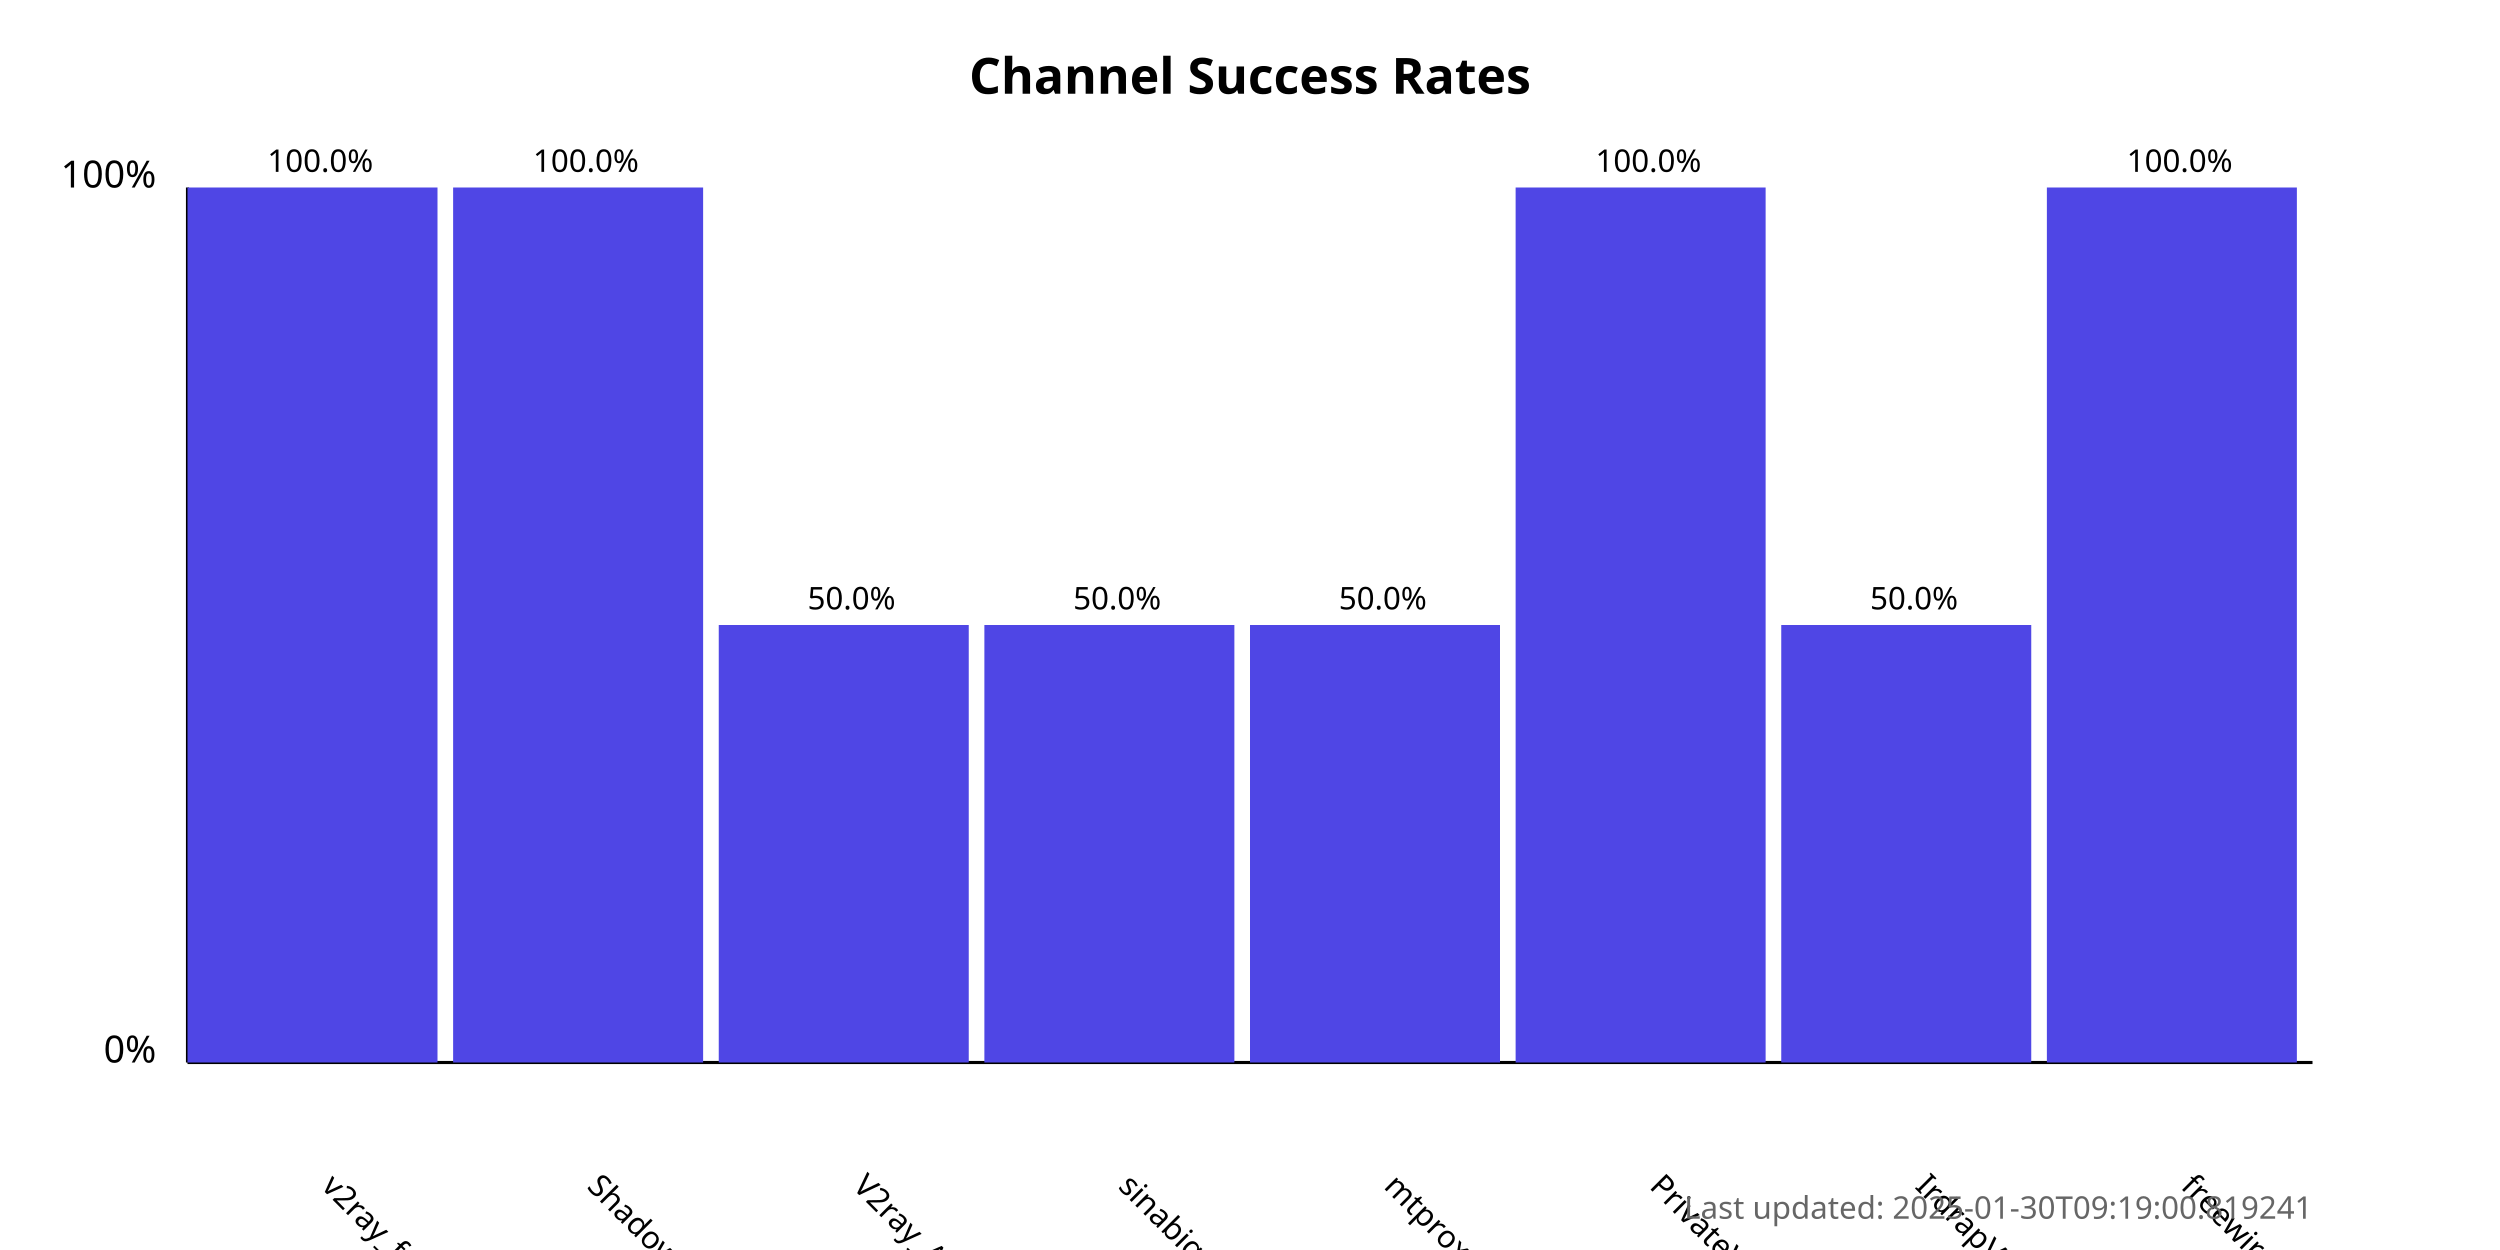
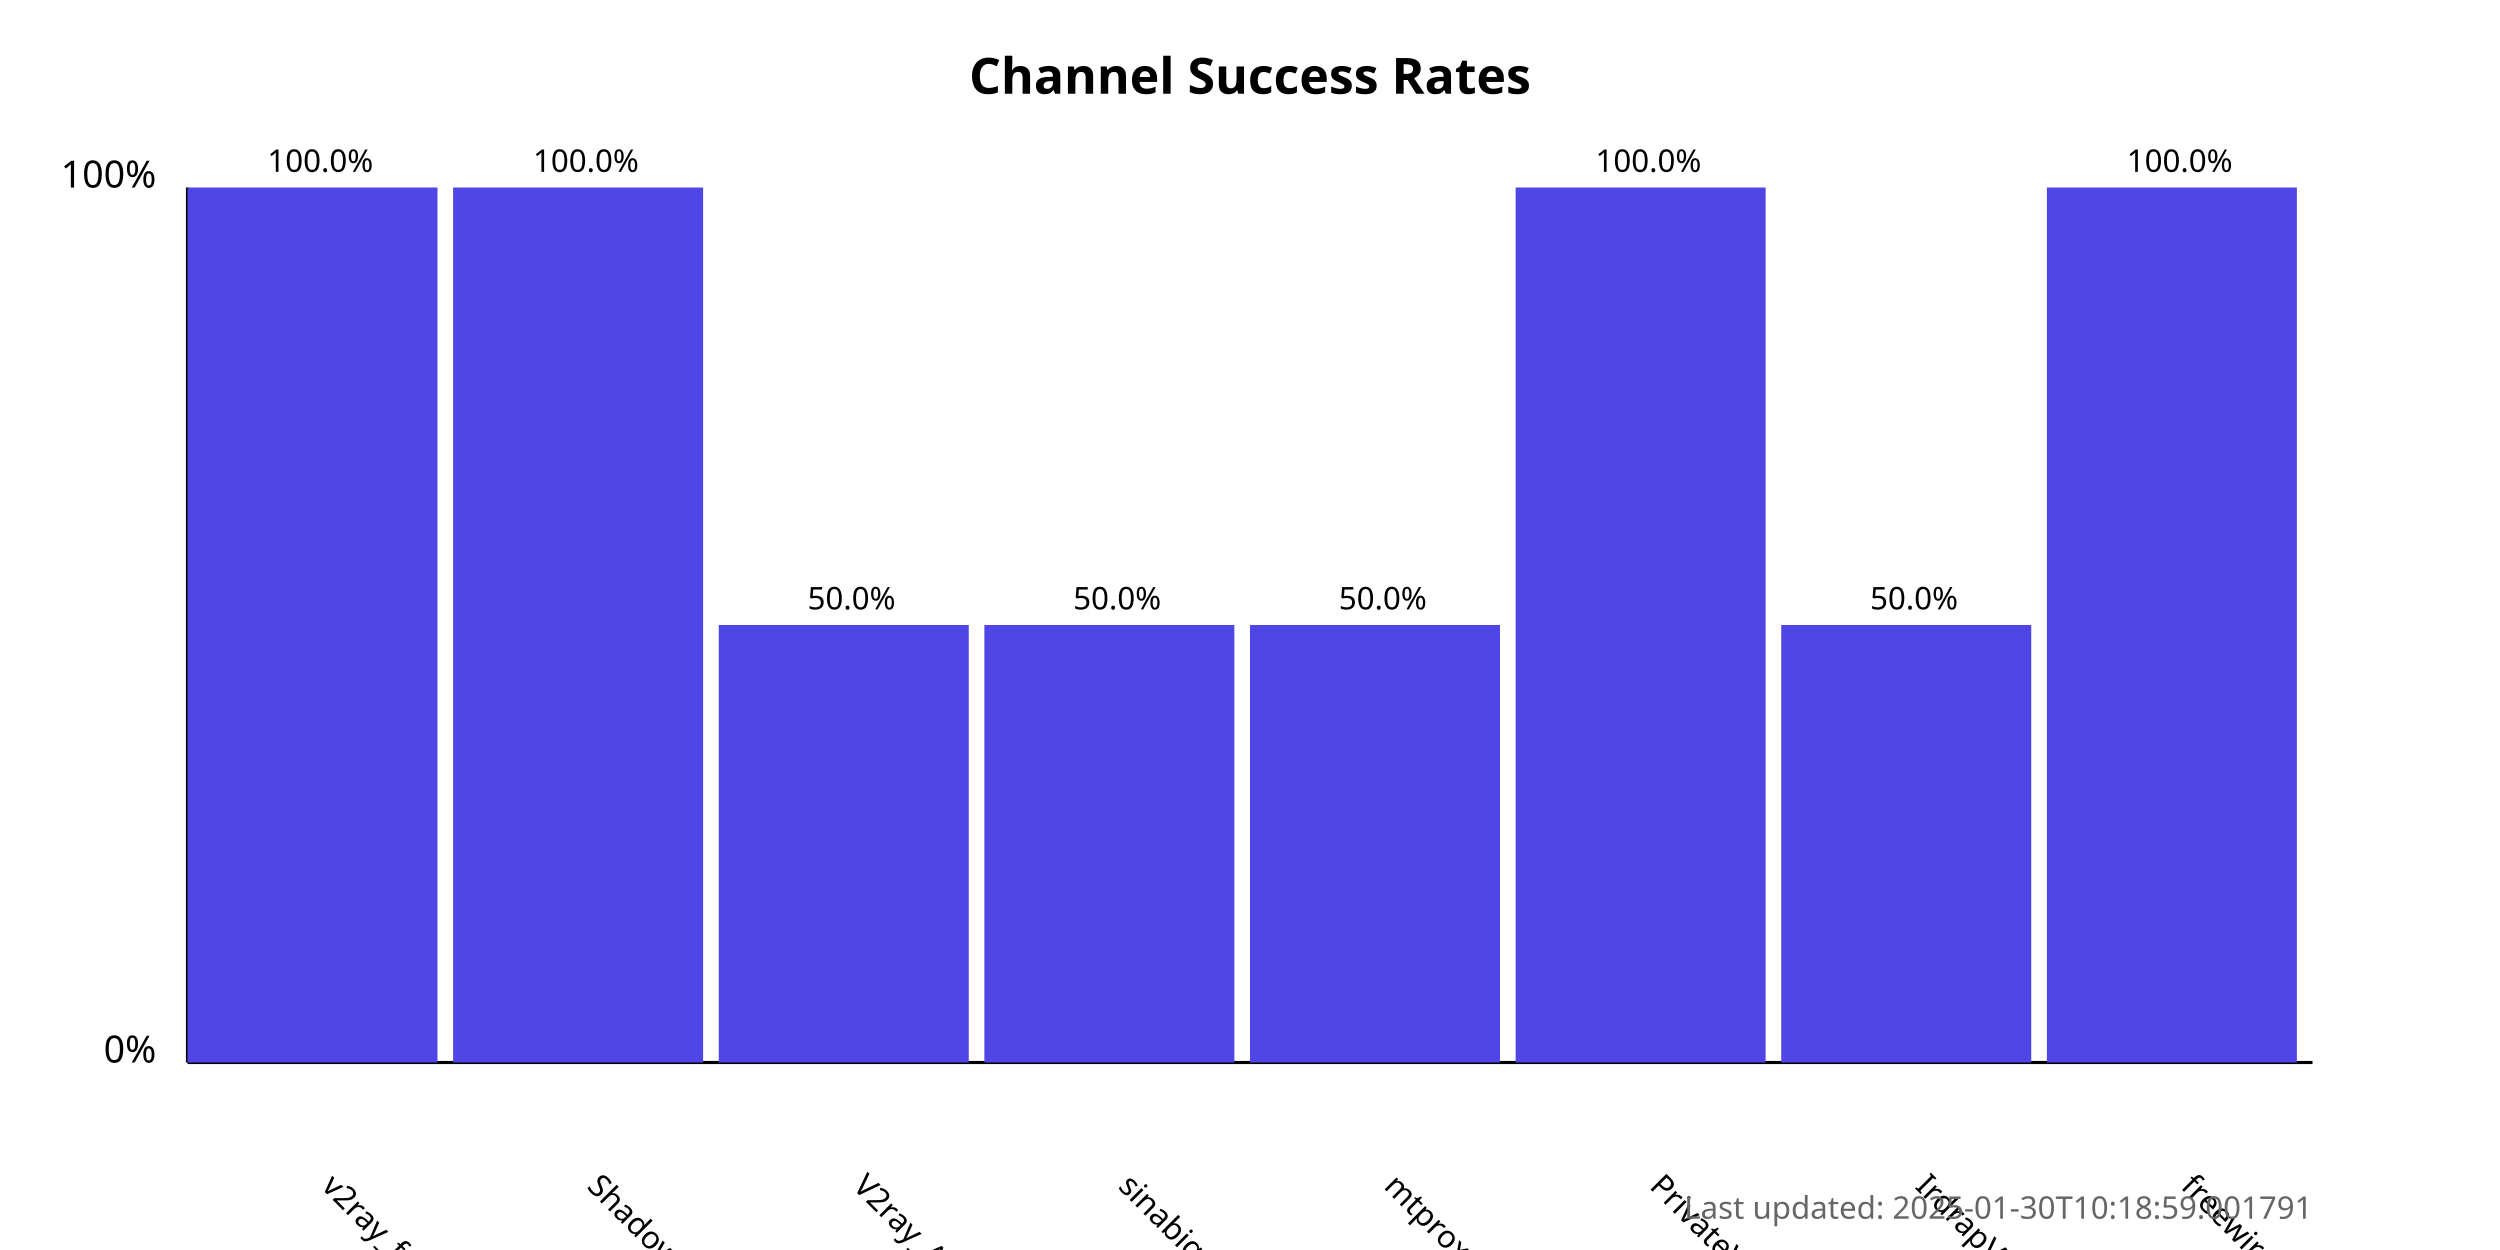
<svg xmlns="http://www.w3.org/2000/svg" width="800" height="400">
  <style>
            .chart-title { font: bold 16px sans-serif; }
            .axis-label { font: 12px sans-serif; }
            .tick-label { font: 10px sans-serif; }
            .bar { fill: #4f46e5; }
            .bar:hover { fill: #6366f1; }
            .timestamp { font: 10px sans-serif; fill: #666; }
        </style>
  <text x="400.0" y="30" text-anchor="middle" class="chart-title">
            Channel Success Rates
        </text>
  <line x1="60" y1="340" x2="60" y2="60" stroke="black" stroke-width="1" />
  <line x1="60" y1="340" x2="740" y2="340" stroke="black" stroke-width="1" />
  <text x="50" y="340" text-anchor="end" class="axis-label">0%</text>
  <text x="50" y="60" text-anchor="end" class="axis-label">100%</text>
  <g>
    <rect x="60" y="60.0" width="80.0" height="280.0" class="bar" />
    <text x="102.5" y="380" transform="rotate(45, 102.5, 380)" text-anchor="start" class="tick-label">
                v2ray_free_conf
            </text>
    <text x="102.5" y="55.0" text-anchor="middle" class="tick-label">
                100.0%
            </text>
  </g>
  <g>
    <rect x="145.0" y="60.0" width="80.0" height="280.0" class="bar" />
    <text x="187.5" y="380" transform="rotate(45, 187.5, 380)" text-anchor="start" class="tick-label">
                ShadowProxy66
            </text>
    <text x="187.5" y="55.0" text-anchor="middle" class="tick-label">
                100.0%
            </text>
  </g>
  <g>
    <rect x="230.0" y="200.0" width="80.0" height="140.0" class="bar" />
    <text x="272.5" y="380" transform="rotate(45, 272.5, 380)" text-anchor="start" class="tick-label">
                V2ray_Alpha
            </text>
    <text x="272.5" y="195.0" text-anchor="middle" class="tick-label">
                50.0%
            </text>
  </g>
  <g>
    <rect x="315.0" y="200.0" width="80.0" height="140.0" class="bar" />
    <text x="357.5" y="380" transform="rotate(45, 357.5, 380)" text-anchor="start" class="tick-label">
                sinabigo
            </text>
    <text x="357.5" y="195.0" text-anchor="middle" class="tick-label">
                50.0%
            </text>
  </g>
  <g>
    <rect x="400.0" y="200.0" width="80.0" height="140.0" class="bar" />
    <text x="442.5" y="380" transform="rotate(45, 442.5, 380)" text-anchor="start" class="tick-label">
                mtproxy_lists
            </text>
    <text x="442.5" y="195.0" text-anchor="middle" class="tick-label">
                50.0%
            </text>
  </g>
  <g>
    <rect x="485.0" y="60.0" width="80.0" height="280.0" class="bar" />
    <text x="527.5" y="380" transform="rotate(45, 527.5, 380)" text-anchor="start" class="tick-label">
                PrivateVPNs
            </text>
    <text x="527.5" y="55.0" text-anchor="middle" class="tick-label">
                100.0%
            </text>
  </g>
  <g>
    <rect x="570.0" y="200.0" width="80.0" height="140.0" class="bar" />
    <text x="612.5" y="380" transform="rotate(45, 612.5, 380)" text-anchor="start" class="tick-label">
                IrdrapVPNnews
            </text>
    <text x="612.5" y="195.0" text-anchor="middle" class="tick-label">
                50.0%
            </text>
  </g>
  <g>
    <rect x="655.0" y="60.0" width="80.0" height="280.0" class="bar" />
    <text x="697.5" y="380" transform="rotate(45, 697.5, 380)" text-anchor="start" class="tick-label">
                freewireguard
            </text>
    <text x="697.5" y="55.0" text-anchor="middle" class="tick-label">
                100.0%
            </text>
  </g>
  <text x="740" y="390" text-anchor="end" class="timestamp">
-             Last updated: 2025-01-30T09:19:00.819241
+             Last updated: 2025-01-30T10:18:59.001791
        </text>
</svg>
